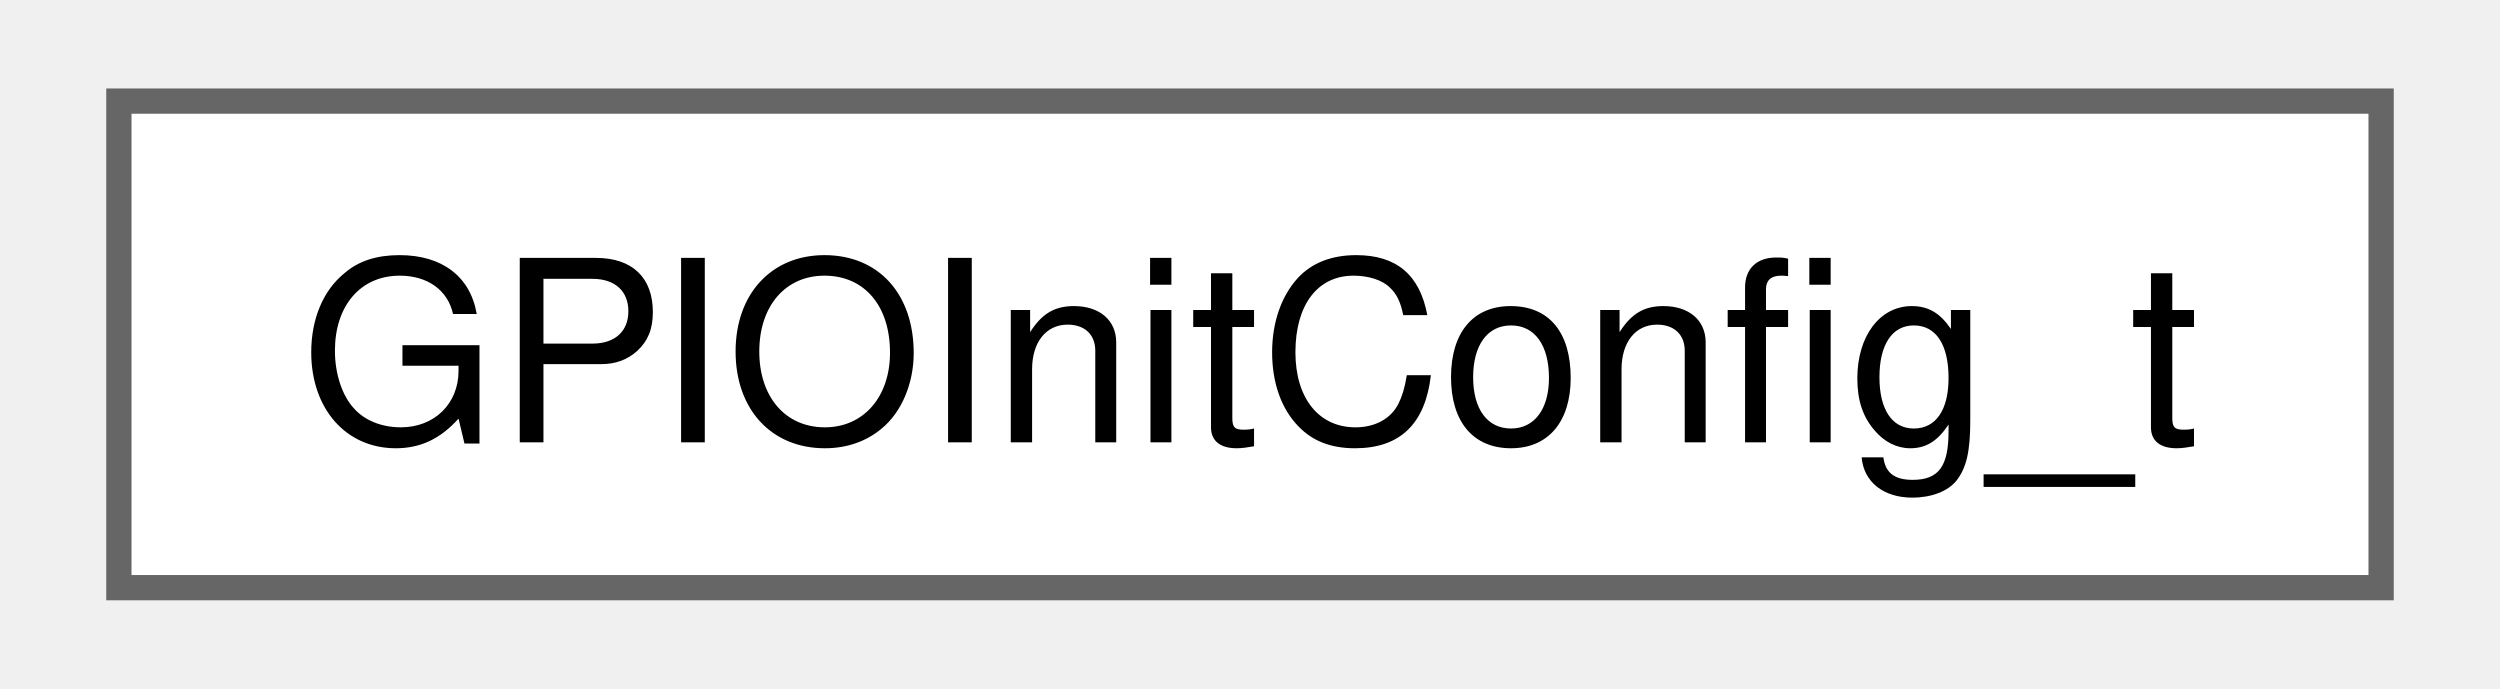
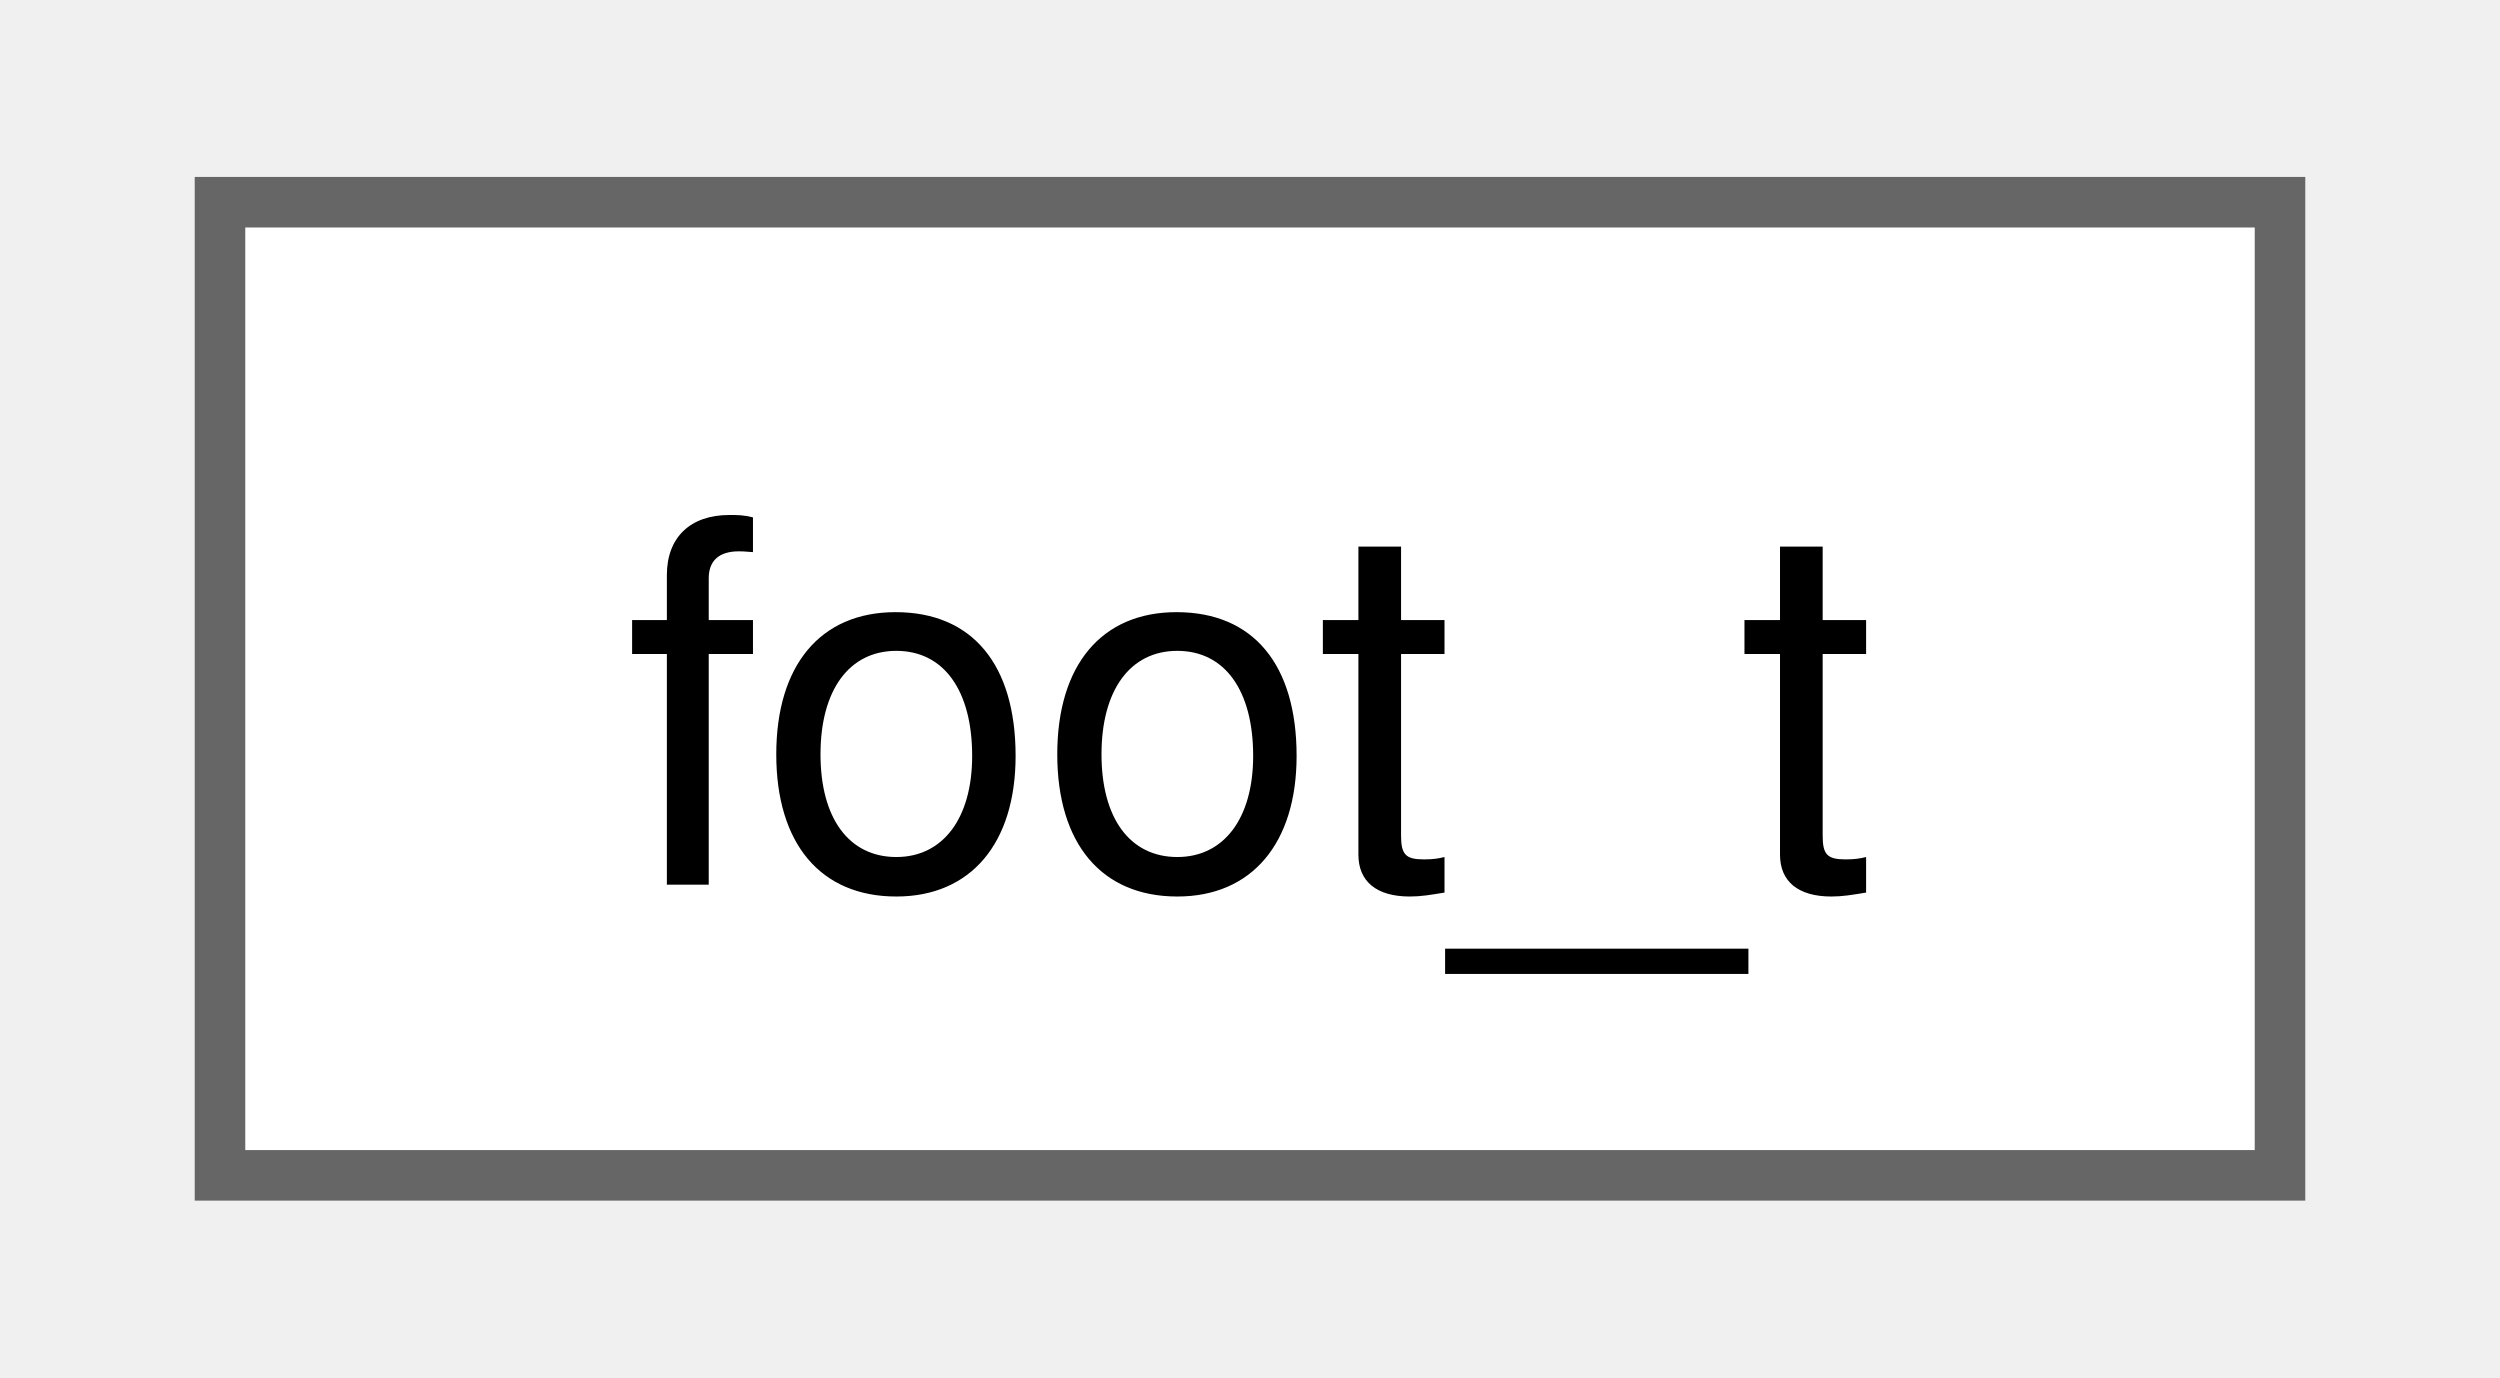
- <svg xmlns="http://www.w3.org/2000/svg" xmlns:xlink="http://www.w3.org/1999/xlink" width="98pt" height="27pt" viewBox="0.00 0.00 97.50 27.25">
+ <svg xmlns="http://www.w3.org/2000/svg" xmlns:xlink="http://www.w3.org/1999/xlink" width="49pt" height="27pt" viewBox="0.00 0.00 48.75 27.25">
  <g id="graph0" class="graph" transform="scale(1 1) rotate(0) translate(4 23.25)">
    <g id="Node000000" class="node">
      <g id="a_Node000000">
-         <a xlink:href="structGPIOInitConfig__t.html" target="_top" xlink:title="Configuration entry for GPIO initilization.">
-           <polygon fill="white" stroke="#666666" points="89.5,-19.25 0,-19.25 0,0 89.5,0 89.5,-19.25" />
-           <text text-anchor="middle" x="44.75" y="-5.75" font-family="Helvetica,sans-Serif" font-size="10.00">GPIOInitConfig_t</text>
+         <a xlink:href="structfoot__t.html" target="_top" xlink:title=" ">
+           <polygon fill="white" stroke="#666666" points="40.75,-19.25 0,-19.25 0,0 40.75,0 40.75,-19.25" />
+           <text text-anchor="middle" x="20.38" y="-5.75" font-family="Helvetica,sans-Serif" font-size="10.00">foot_t</text>
        </a>
      </g>
    </g>
  </g>
</svg>
